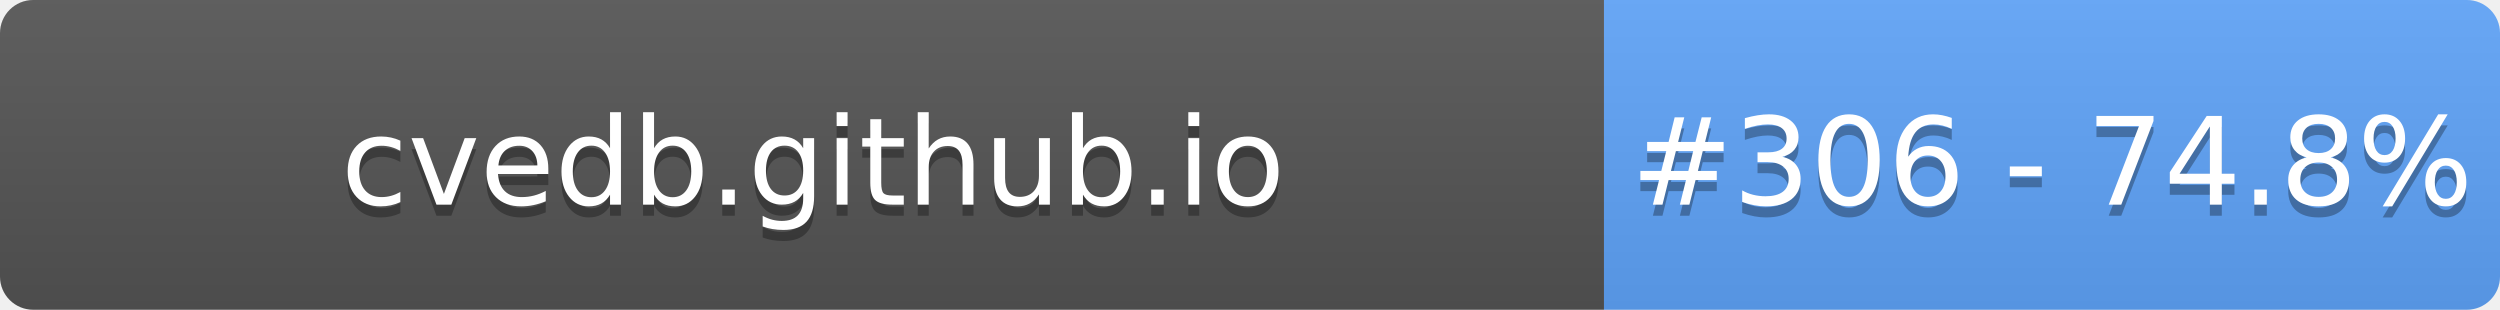
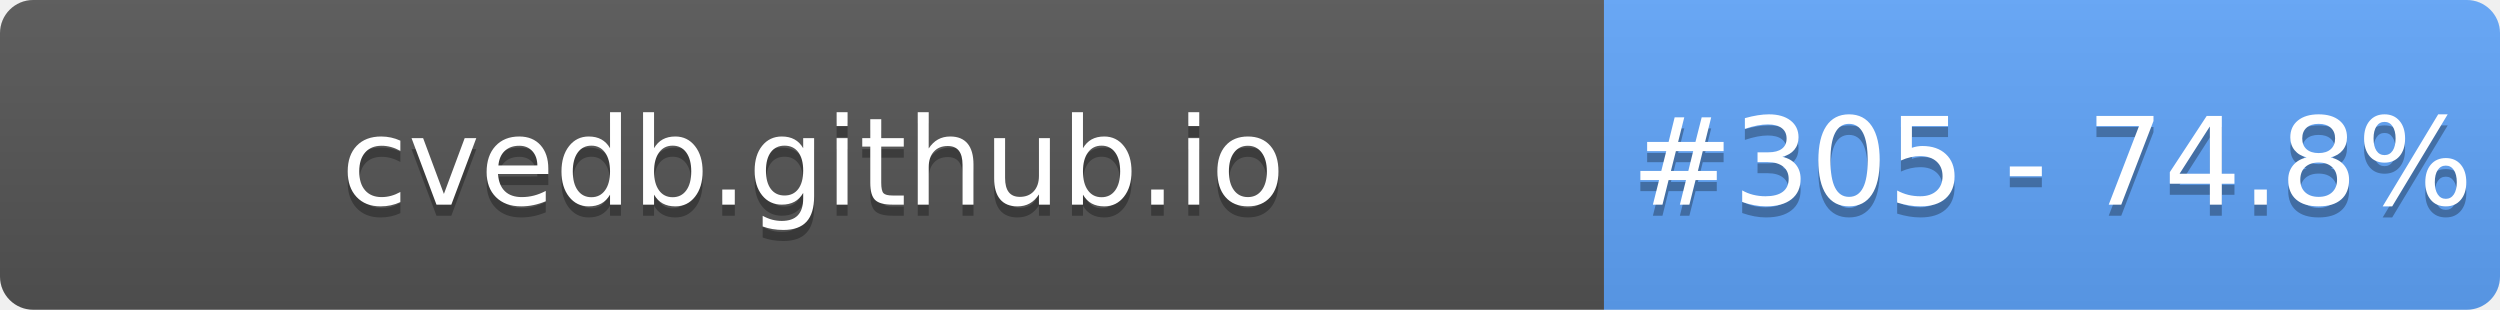
- <svg xmlns="http://www.w3.org/2000/svg" width="226" height="28" role="img" aria-label="cvedb.github.io: #306 - 74.8%">
+ <svg xmlns="http://www.w3.org/2000/svg" width="226" height="28" role="img" aria-label="cvedb.github.io: #305 - 74.8%">
  <linearGradient id="s" x2="0" y2="100%">
    <stop offset="0" stop-color="#bbb" stop-opacity=".1" />
    <stop offset="1" stop-opacity=".1" />
  </linearGradient>
  <clipPath id="r">
    <rect width="226" height="28" rx="3" fill="#fff" />
  </clipPath>
  <g clip-path="url(#r)">
    <rect width="145" height="28" fill="#555" />
    <rect x="145" width="81" height="28" fill="#60A5FA" />
    <rect width="226" height="28" fill="url(#s)" />
  </g>
  <g fill="#fff" text-anchor="middle" font-family="Verdana,Geneva,DejaVu Sans,sans-serif" text-rendering="geometricPrecision" font-size="110">
    <text aria-hidden="true" x="735" y="195" fill="#010101" fill-opacity=".3" transform="scale(.1)" textLength="1350">cvedb.github.io</text>
    <text x="735" y="185" transform="scale(.1)" fill="#fff" textLength="1350">cvedb.github.io</text>
-     <text aria-hidden="true" x="1855" y="195" fill="#010101" fill-opacity=".3" transform="scale(.1)" textLength="660">#306 - 74.8%</text>
-     <text x="1855" y="185" transform="scale(.1)" fill="#fff" textLength="660">#306 - 74.8%</text>
+     <text aria-hidden="true" x="1855" y="195" fill="#010101" fill-opacity=".3" transform="scale(.1)" textLength="660">#305 - 74.8%</text>
+     <text x="1855" y="185" transform="scale(.1)" fill="#fff" textLength="660">#305 - 74.8%</text>
  </g>
</svg>
